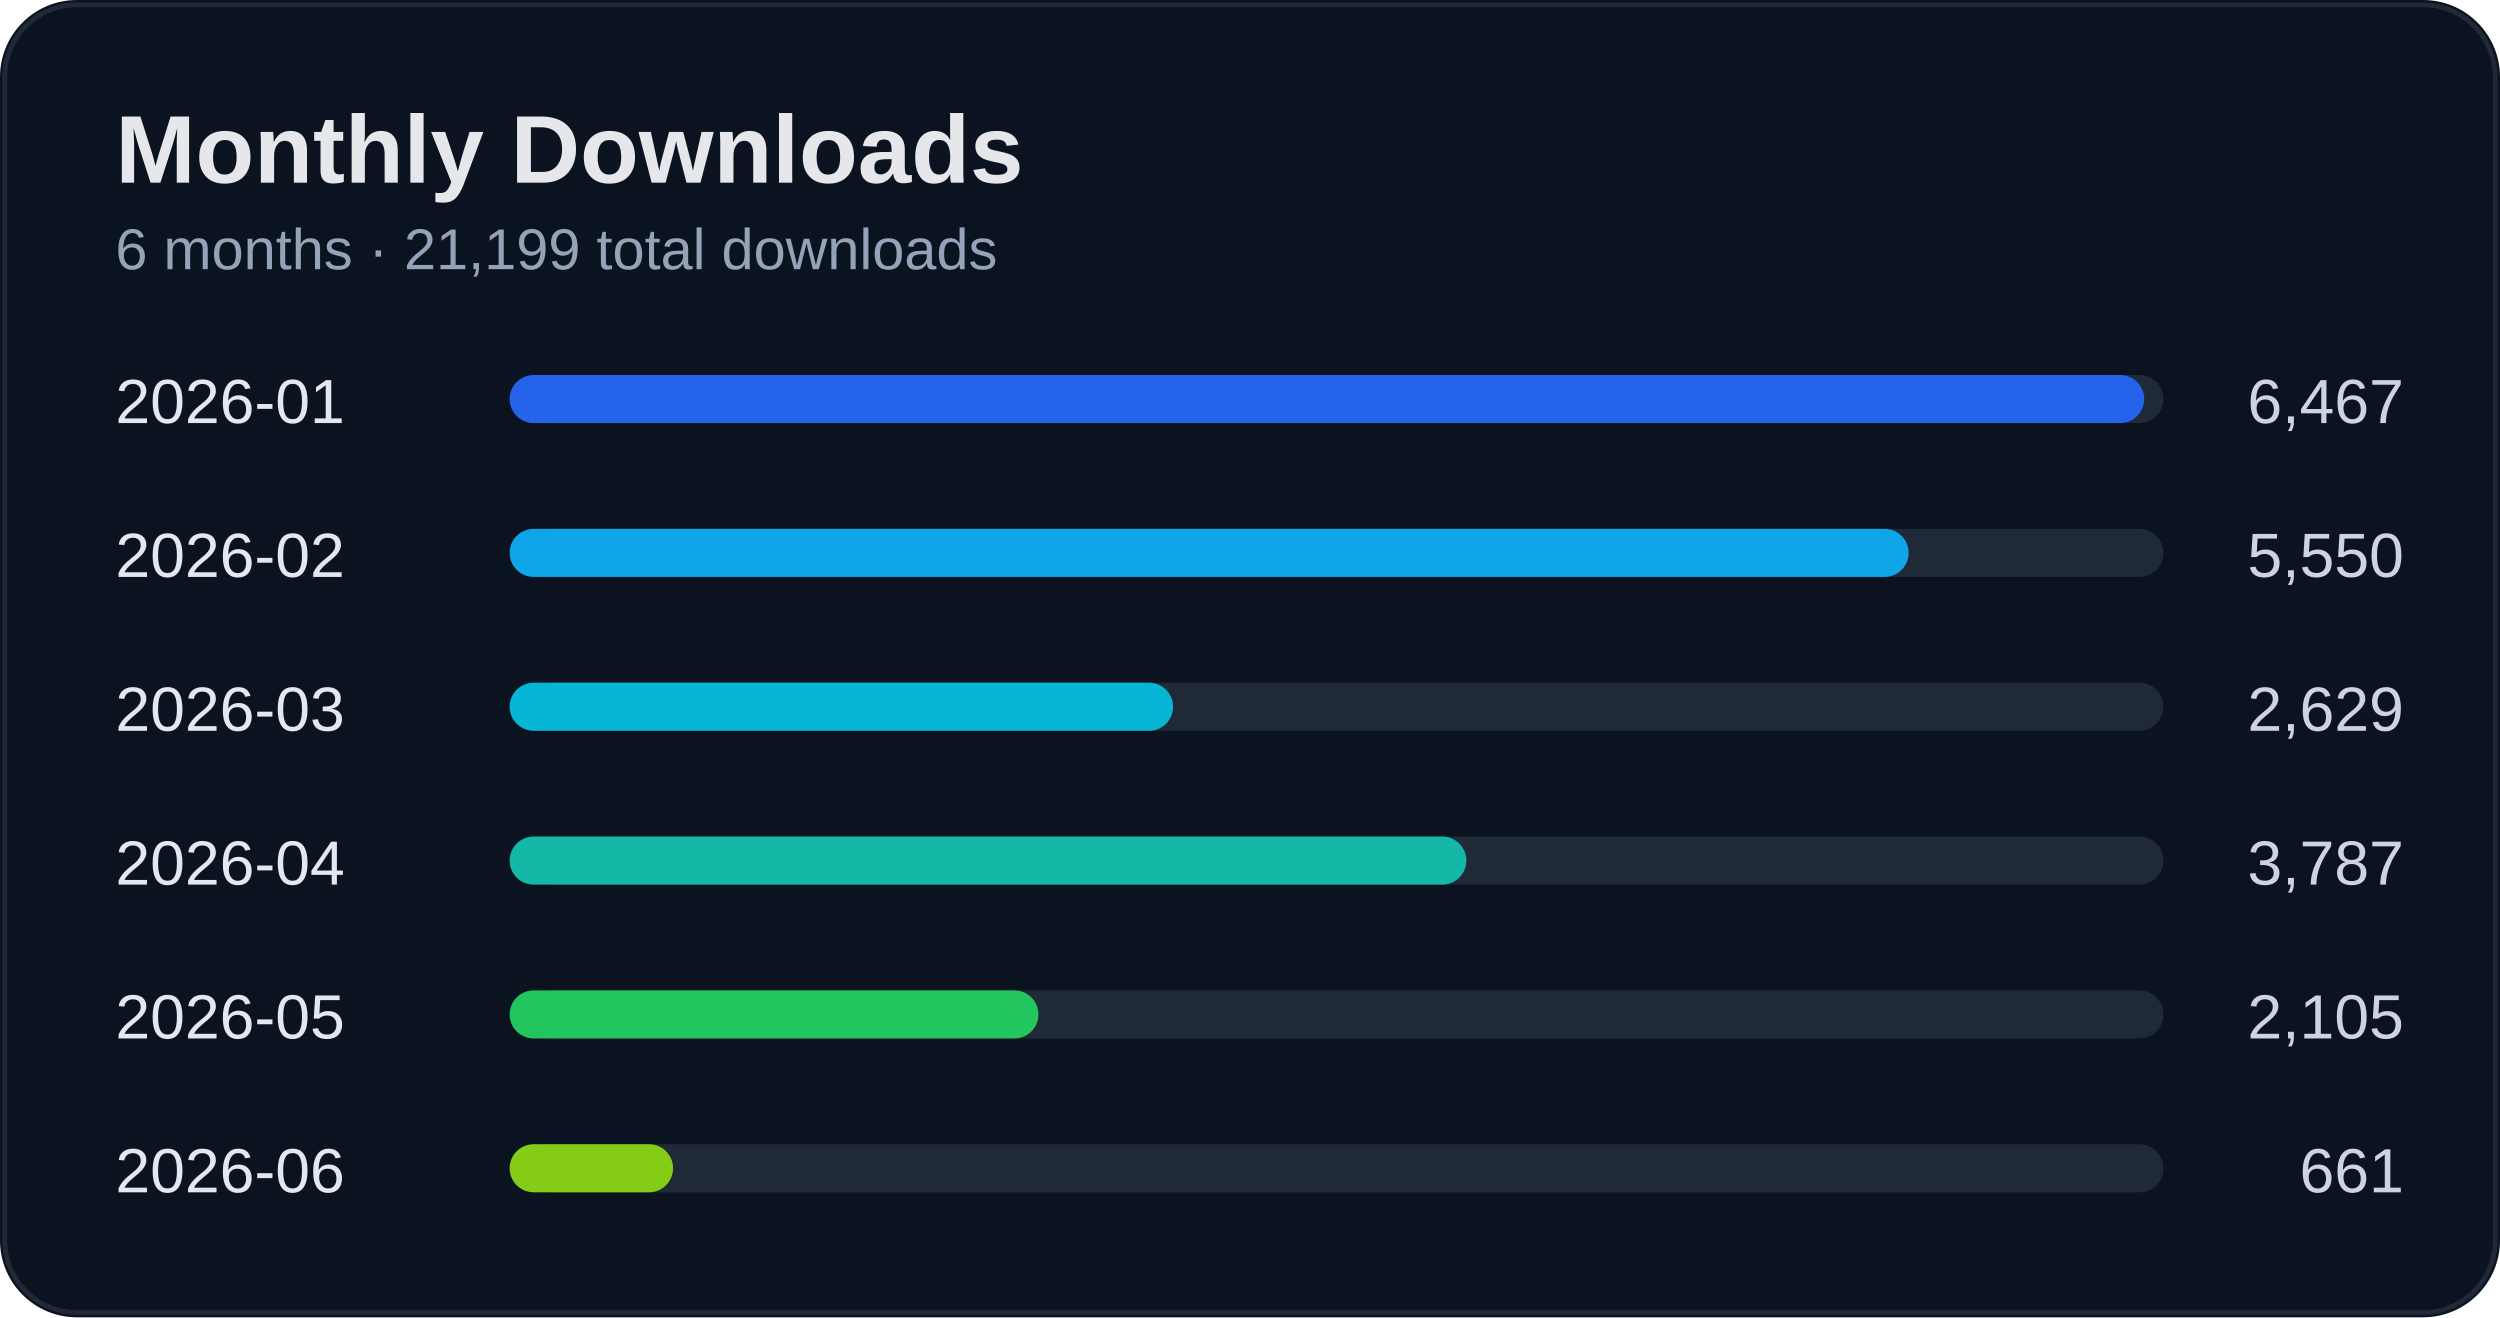
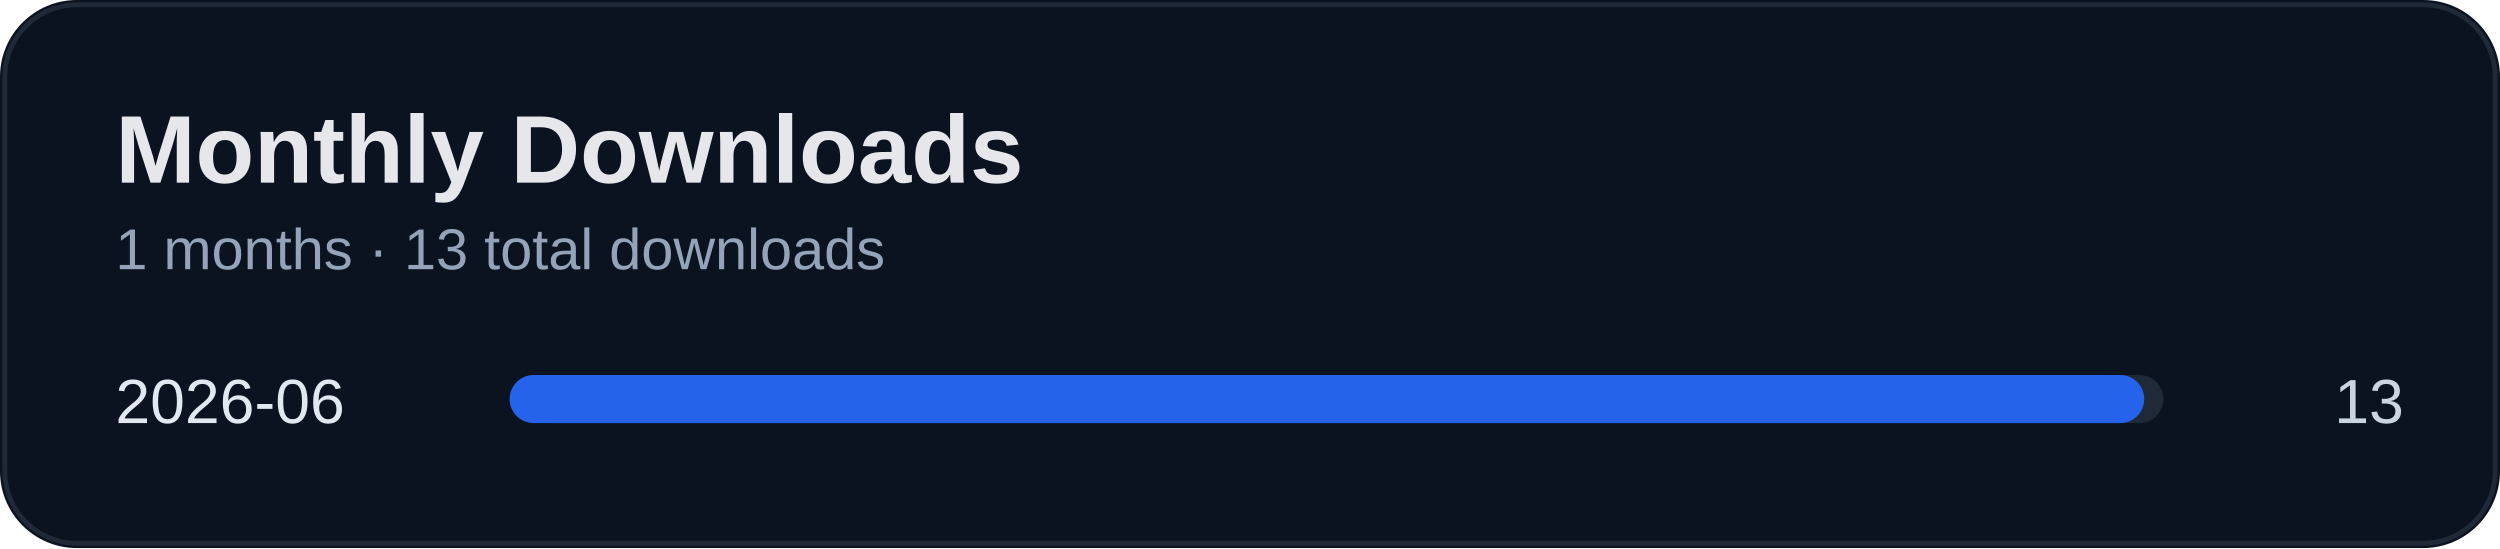
- <svg xmlns="http://www.w3.org/2000/svg" width="520" height="274" viewBox="0 0 520 274">
+ <svg xmlns="http://www.w3.org/2000/svg" width="520" height="114" viewBox="0 0 520 114">
  <rect width="100%" height="100%" rx="16" fill="#0b1220" />
-   <rect x="1" y="1" width="518" height="272" rx="15" fill="none" stroke="#1f2937" />
+   <rect x="1" y="1" width="518" height="112" rx="15" fill="none" stroke="#1f2937" />
  <text x="24" y="38" fill="#e5e7eb" font-size="20" font-weight="700" font-family="Segoe UI, Arial">Monthly Downloads</text>
-   <text x="24" y="56" fill="#94a3b8" font-size="12" font-family="Segoe UI, Arial">6 months · 21,199 total downloads</text>
-   <text x="24" y="88" fill="#e2e8f0" font-size="13" font-family="Segoe UI, Arial">2026-01</text>
-   <text x="500" y="88" fill="#cbd5e1" font-size="13" text-anchor="end" font-family="Segoe UI, Arial">6,467</text>
+   <text x="24" y="56" fill="#94a3b8" font-size="12" font-family="Segoe UI, Arial">1 months · 13 total downloads</text>
+   <text x="24" y="88" fill="#e2e8f0" font-size="13" font-family="Segoe UI, Arial">2026-06</text>
+   <text x="500" y="88" fill="#cbd5e1" font-size="13" text-anchor="end" font-family="Segoe UI, Arial">13</text>
  <rect x="110" y="78" width="340" height="10" rx="5" fill="#1f2937" />
  <rect x="106" y="78" width="340" height="10" rx="5" fill="#2563eb" />
-   <text x="24" y="120" fill="#e2e8f0" font-size="13" font-family="Segoe UI, Arial">2026-02</text>
-   <text x="500" y="120" fill="#cbd5e1" font-size="13" text-anchor="end" font-family="Segoe UI, Arial">5,550</text>
-   <rect x="110" y="110" width="340" height="10" rx="5" fill="#1f2937" />
-   <rect x="106" y="110" width="291" height="10" rx="5" fill="#0ea5e9" />
-   <text x="24" y="152" fill="#e2e8f0" font-size="13" font-family="Segoe UI, Arial">2026-03</text>
-   <text x="500" y="152" fill="#cbd5e1" font-size="13" text-anchor="end" font-family="Segoe UI, Arial">2,629</text>
-   <rect x="110" y="142" width="340" height="10" rx="5" fill="#1f2937" />
-   <rect x="106" y="142" width="138" height="10" rx="5" fill="#06b6d4" />
-   <text x="24" y="184" fill="#e2e8f0" font-size="13" font-family="Segoe UI, Arial">2026-04</text>
-   <text x="500" y="184" fill="#cbd5e1" font-size="13" text-anchor="end" font-family="Segoe UI, Arial">3,787</text>
-   <rect x="110" y="174" width="340" height="10" rx="5" fill="#1f2937" />
-   <rect x="106" y="174" width="199" height="10" rx="5" fill="#14b8a6" />
-   <text x="24" y="216" fill="#e2e8f0" font-size="13" font-family="Segoe UI, Arial">2026-05</text>
-   <text x="500" y="216" fill="#cbd5e1" font-size="13" text-anchor="end" font-family="Segoe UI, Arial">2,105</text>
-   <rect x="110" y="206" width="340" height="10" rx="5" fill="#1f2937" />
-   <rect x="106" y="206" width="110" height="10" rx="5" fill="#22c55e" />
-   <text x="24" y="248" fill="#e2e8f0" font-size="13" font-family="Segoe UI, Arial">2026-06</text>
-   <text x="500" y="248" fill="#cbd5e1" font-size="13" text-anchor="end" font-family="Segoe UI, Arial">661</text>
-   <rect x="110" y="238" width="340" height="10" rx="5" fill="#1f2937" />
-   <rect x="106" y="238" width="34" height="10" rx="5" fill="#84cc16" />
</svg>
